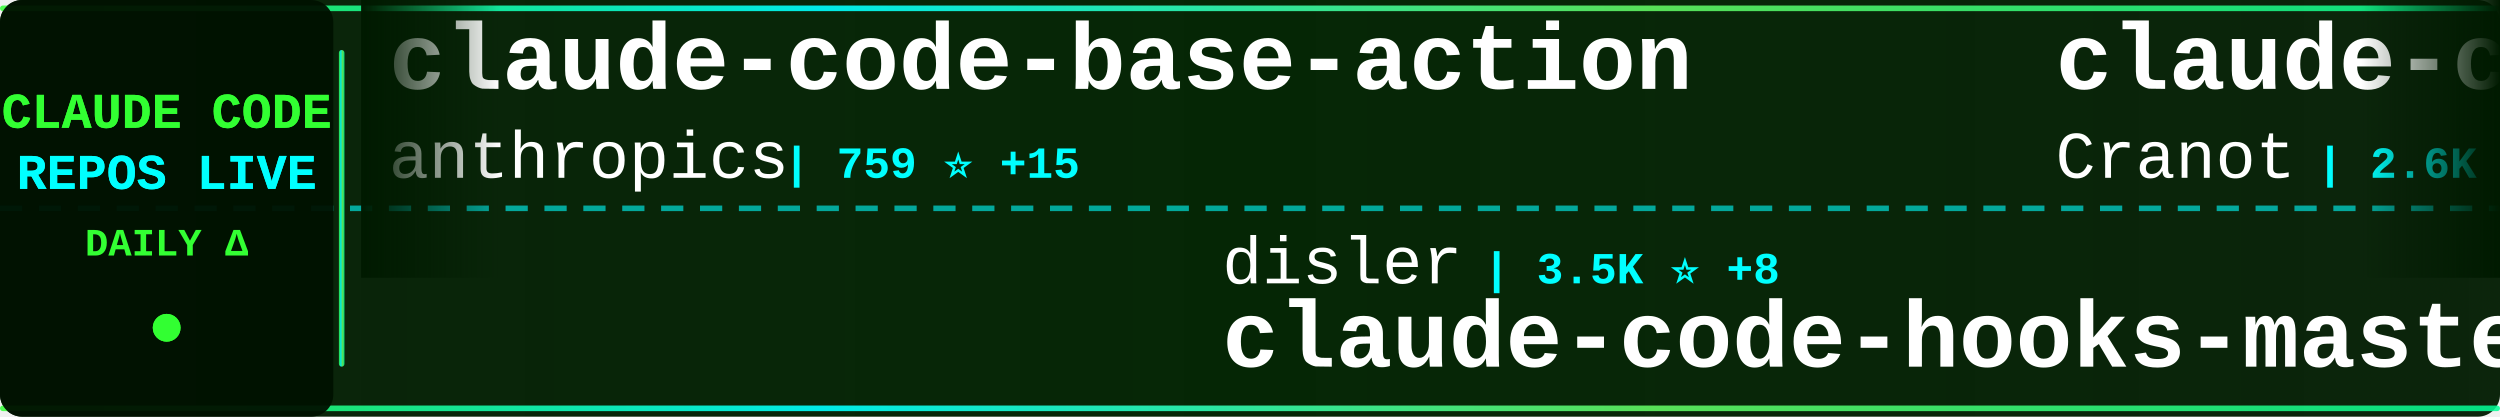
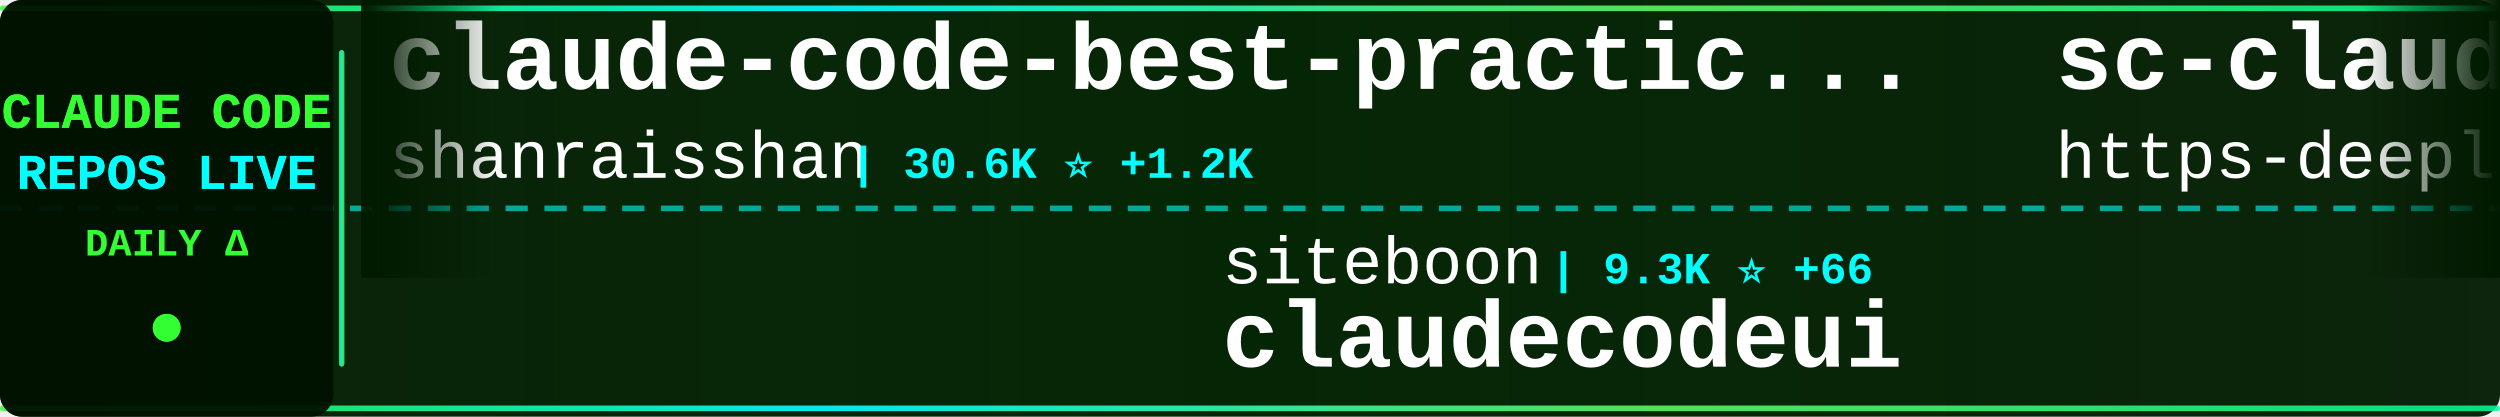
<svg xmlns="http://www.w3.org/2000/svg" width="900" height="150">
  <defs>
    <linearGradient id="tickerBg" x1="0%" y1="0%" x2="100%" y2="0%">
      <stop offset="0%" style="stop-color:#001a00;stop-opacity:0.95" />
      <stop offset="50%" style="stop-color:#002200;stop-opacity:0.98" />
      <stop offset="100%" style="stop-color:#001a00;stop-opacity:0.95" />
    </linearGradient>
    <linearGradient id="borderGrad" x1="0%" y1="0%" x2="100%" y2="0%">
      <stop offset="0%" style="stop-color:#33ff33;stop-opacity:0.85">
        <animate attributeName="stop-opacity" values="0.85;1;0.85" dur="2s" repeatCount="indefinite" />
      </stop>
      <stop offset="33%" style="stop-color:#00ffff;stop-opacity:0.9">
        <animate attributeName="stop-opacity" values="0.9;1;0.9" dur="2.2s" repeatCount="indefinite" />
      </stop>
      <stop offset="66%" style="stop-color:#66ff66;stop-opacity:0.85">
        <animate attributeName="stop-opacity" values="0.85;1;0.85" dur="1.8s" repeatCount="indefinite" />
      </stop>
      <stop offset="100%" style="stop-color:#00ff99;stop-opacity:0.85">
        <animate attributeName="stop-opacity" values="0.85;1;0.85" dur="2s" repeatCount="indefinite" />
      </stop>
    </linearGradient>
    <filter id="textGlow">
      <feGaussianBlur stdDeviation="0.1" result="coloredBlur" />
      <feMerge>
        <feMergeNode in="coloredBlur" />
        <feMergeNode in="SourceGraphic" />
      </feMerge>
    </filter>
    <filter id="metricGlow">
      <feGaussianBlur stdDeviation="0.2" result="coloredBlur" />
      <feMerge>
        <feMergeNode in="coloredBlur" />
        <feMergeNode in="SourceGraphic" />
      </feMerge>
    </filter>
    <linearGradient id="leftFade" x1="0%" y1="0%" x2="100%" y2="0%">
      <stop offset="0%" style="stop-color:#001a00;stop-opacity:1" />
      <stop offset="100%" style="stop-color:#001a00;stop-opacity:0" />
    </linearGradient>
    <linearGradient id="rightFade" x1="0%" y1="0%" x2="100%" y2="0%">
      <stop offset="0%" style="stop-color:#001a00;stop-opacity:0" />
      <stop offset="100%" style="stop-color:#001a00;stop-opacity:1" />
    </linearGradient>
  </defs>
  <rect width="900" height="150" fill="url(#tickerBg)" rx="8" />
  <rect x="0" y="2" width="900" height="2" fill="url(#borderGrad)" rx="1" />
  <rect x="0" y="146" width="900" height="2" fill="url(#borderGrad)" rx="1" />
  <line x1="0" y1="75" x2="900" y2="75" stroke="#00ffff" stroke-width="2" stroke-dasharray="8 6" opacity="0.6" />
  <rect x="0" y="0" width="120" height="150" fill="#001100" opacity="0.95" rx="8" />
  <text x="60" y="46" font-family="'Courier New', monospace" font-size="18" font-weight="bold" fill="#33ff33" text-anchor="middle" filter="url(#textGlow)">
    CLAUDE CODE
  </text>
  <text x="60" y="68" font-family="'Courier New', monospace" font-size="18" font-weight="bold" fill="#00ffff" text-anchor="middle" filter="url(#textGlow)">
    REPOS LIVE
  </text>
  <text x="60" y="92" font-family="'Courier New', monospace" font-size="14" font-weight="bold" fill="#33ff33" text-anchor="middle">
    DAILY Δ
  </text>
  <circle cx="60" cy="118" r="5" fill="#33ff33" filter="url(#metricGlow)">
    <animate attributeName="r" values="4;6;4" dur="1.5s" repeatCount="indefinite" />
    <animate attributeName="opacity" values="0.6;1;0.6" dur="1.5s" repeatCount="indefinite" />
  </circle>
  <rect x="122" y="18" width="2" height="114" fill="url(#borderGrad)" rx="1" />
  <clipPath id="tickerClip">
    <rect x="130" y="0" width="770" height="150" />
  </clipPath>
  <g clip-path="url(#tickerClip)">
    <g id="tickerItems">
      <animateTransform attributeName="transform" attributeType="XML" type="translate" from="0 0" to="-3000 0" dur="54s" repeatCount="indefinite" />
      <g transform="translate(0, 0)">
-         <text x="140" y="32" font-family="'Courier New', monospace" font-size="34" font-weight="bold" fill="#ffffff">claude-code-base-action</text>
-         <text x="140" y="64" font-family="'Courier New', monospace" font-size="24" font-weight="normal" fill="#ffffff" opacity="1.0">anthropics</text>
-         <text x="282" y="64" font-family="'Courier New', monospace" font-size="16" font-weight="bold" fill="#00ffff"> | 759 ⭐ +15</text>
+         <text x="140" y="32" font-family="'Courier New', monospace" font-size="34" font-weight="bold" fill="#ffffff">claude-code-best-practic...</text>
+         <text x="140" y="64" font-family="'Courier New', monospace" font-size="24" font-weight="normal" fill="#ffffff" opacity="1.0">shanraisshan</text>
+         <text x="306" y="64" font-family="'Courier New', monospace" font-size="16" font-weight="bold" fill="#00ffff"> | 30.6K ⭐ +1.2K</text>
      </g>
      <g transform="translate(300, 0)">
-         <text x="140" y="102" font-family="'Courier New', monospace" font-size="24" font-weight="normal" fill="#ffffff" opacity="1.0">disler</text>
-         <text x="234" y="102" font-family="'Courier New', monospace" font-size="16" font-weight="bold" fill="#00ffff"> | 3.5K ⭐ +8</text>
-         <text x="140" y="132" font-family="'Courier New', monospace" font-size="34" font-weight="bold" fill="#ffffff">claude-code-hooks-master...</text>
+         <text x="140" y="102" font-family="'Courier New', monospace" font-size="24" font-weight="normal" fill="#ffffff" opacity="1.0">siteboon</text>
+         <text x="258" y="102" font-family="'Courier New', monospace" font-size="16" font-weight="bold" fill="#00ffff"> | 9.3K ⭐ +66</text>
+         <text x="140" y="132" font-family="'Courier New', monospace" font-size="34" font-weight="bold" fill="#ffffff">claudecodeui</text>
      </g>
      <g transform="translate(600, 0)">
-         <text x="140" y="32" font-family="'Courier New', monospace" font-size="34" font-weight="bold" fill="#ffffff">claude-code-guide</text>
-         <text x="140" y="64" font-family="'Courier New', monospace" font-size="24" font-weight="normal" fill="#ffffff" opacity="1.0">Cranot</text>
-         <text x="234" y="64" font-family="'Courier New', monospace" font-size="16" font-weight="bold" fill="#00ffff"> | 2.6K ⭐ +11</text>
+         <text x="140" y="32" font-family="'Courier New', monospace" font-size="34" font-weight="bold" fill="#ffffff">sc-claude-code-files</text>
+         <text x="140" y="64" font-family="'Courier New', monospace" font-size="24" font-weight="normal" fill="#ffffff" opacity="1.0">https-deeplearning-ai</text>
+         <text x="414" y="64" font-family="'Courier New', monospace" font-size="16" font-weight="bold" fill="#00ffff"> | 470 ⭐</text>
      </g>
      <g transform="translate(900, 0)">
-         <text x="140" y="102" font-family="'Courier New', monospace" font-size="24" font-weight="normal" fill="#ffffff" opacity="1.0">zhukunpenglinyutong</text>
-         <text x="390" y="102" font-family="'Courier New', monospace" font-size="16" font-weight="bold" fill="#00ffff"> | 2.3K ⭐ +29</text>
-         <text x="140" y="132" font-family="'Courier New', monospace" font-size="34" font-weight="bold" fill="#ffffff">idea-claude-code-gui</text>
+         <text x="140" y="102" font-family="'Courier New', monospace" font-size="24" font-weight="normal" fill="#ffffff" opacity="1.0">NanmiCoder</text>
+         <text x="282" y="102" font-family="'Courier New', monospace" font-size="16" font-weight="bold" fill="#00ffff"> | 3.5K ⭐ +2.1K</text>
+         <text x="140" y="132" font-family="'Courier New', monospace" font-size="34" font-weight="bold" fill="#ffffff">claude-code-haha</text>
      </g>
      <g transform="translate(1200, 0)">
-         <text x="140" y="32" font-family="'Courier New', monospace" font-size="34" font-weight="bold" fill="#ffffff">happy</text>
-         <text x="140" y="64" font-family="'Courier New', monospace" font-size="24" font-weight="normal" fill="#ffffff" opacity="1.0">slopus</text>
-         <text x="234" y="64" font-family="'Courier New', monospace" font-size="16" font-weight="bold" fill="#00ffff"> | 16.9K ⭐ +149</text>
+         <text x="140" y="32" font-family="'Courier New', monospace" font-size="34" font-weight="bold" fill="#ffffff">claude-code-sub-agents</text>
+         <text x="140" y="64" font-family="'Courier New', monospace" font-size="24" font-weight="normal" fill="#ffffff" opacity="1.0">lst97</text>
+         <text x="222" y="64" font-family="'Courier New', monospace" font-size="16" font-weight="bold" fill="#00ffff"> | 1.5K ⭐ +5</text>
      </g>
      <g transform="translate(1500, 0)">
        <text x="140" y="102" font-family="'Courier New', monospace" font-size="24" font-weight="normal" fill="#ffffff" opacity="1.0">router-for-me</text>
-         <text x="318" y="102" font-family="'Courier New', monospace" font-size="16" font-weight="bold" fill="#00ffff"> | 22.1K ⭐ +340</text>
+         <text x="318" y="102" font-family="'Courier New', monospace" font-size="16" font-weight="bold" fill="#00ffff"> | 22.2K ⭐ +354</text>
        <text x="140" y="132" font-family="'Courier New', monospace" font-size="34" font-weight="bold" fill="#ffffff">CLIProxyAPI</text>
      </g>
      <g transform="translate(1800, 0)">
-         <text x="140" y="32" font-family="'Courier New', monospace" font-size="34" font-weight="bold" fill="#ffffff">claude-code</text>
-         <text x="140" y="64" font-family="'Courier New', monospace" font-size="24" font-weight="normal" fill="#ffffff" opacity="1.0">lowcortisolprogrammer</text>
-         <text x="414" y="64" font-family="'Courier New', monospace" font-size="16" font-weight="bold" fill="#00ffff"> | 162 ⭐ +27</text>
+         <text x="140" y="32" font-family="'Courier New', monospace" font-size="34" font-weight="bold" fill="#ffffff">Claude-code</text>
+         <text x="140" y="64" font-family="'Courier New', monospace" font-size="24" font-weight="normal" fill="#ffffff" opacity="1.0">zstmfhy</text>
+         <text x="246" y="64" font-family="'Courier New', monospace" font-size="16" font-weight="bold" fill="#00ffff"> | 167 ⭐ +38</text>
      </g>
      <g transform="translate(2100, 0)">
-         <text x="140" y="102" font-family="'Courier New', monospace" font-size="24" font-weight="normal" fill="#ffffff" opacity="1.0">sugyan</text>
-         <text x="234" y="102" font-family="'Courier New', monospace" font-size="16" font-weight="bold" fill="#00ffff"> | 989 ⭐ +4</text>
-         <text x="140" y="132" font-family="'Courier New', monospace" font-size="34" font-weight="bold" fill="#ffffff">claude-code-webui</text>
+         <text x="140" y="102" font-family="'Courier New', monospace" font-size="24" font-weight="normal" fill="#ffffff" opacity="1.0">tanbiralam</text>
+         <text x="282" y="102" font-family="'Courier New', monospace" font-size="16" font-weight="bold" fill="#00ffff"> | 727 ⭐ +380</text>
+         <text x="140" y="132" font-family="'Courier New', monospace" font-size="34" font-weight="bold" fill="#ffffff">claude-code</text>
      </g>
      <g transform="translate(2400, 0)">
-         <text x="140" y="32" font-family="'Courier New', monospace" font-size="34" font-weight="bold" fill="#ffffff">Claude-Code</text>
-         <text x="140" y="64" font-family="'Courier New', monospace" font-size="24" font-weight="normal" fill="#ffffff" opacity="1.0">pengchengneo</text>
-         <text x="306" y="64" font-family="'Courier New', monospace" font-size="16" font-weight="bold" fill="#00ffff"> | 777 ⭐ +225</text>
+         <text x="140" y="32" font-family="'Courier New', monospace" font-size="34" font-weight="bold" fill="#ffffff">ralph-claude-code</text>
+         <text x="140" y="64" font-family="'Courier New', monospace" font-size="24" font-weight="normal" fill="#ffffff" opacity="1.0">frankbria</text>
+         <text x="270" y="64" font-family="'Courier New', monospace" font-size="16" font-weight="bold" fill="#00ffff"> | 8.3K ⭐ +29</text>
      </g>
      <g transform="translate(2700, 0)">
-         <text x="140" y="102" font-family="'Courier New', monospace" font-size="24" font-weight="normal" fill="#ffffff" opacity="1.0">shanraisshan</text>
-         <text x="306" y="102" font-family="'Courier New', monospace" font-size="16" font-weight="bold" fill="#00ffff"> | 30.5K ⭐ +1.6K</text>
-         <text x="140" y="132" font-family="'Courier New', monospace" font-size="34" font-weight="bold" fill="#ffffff">claude-code-best-practic...</text>
+         <text x="140" y="102" font-family="'Courier New', monospace" font-size="24" font-weight="normal" fill="#ffffff" opacity="1.0">KimYx0207</text>
+         <text x="270" y="102" font-family="'Courier New', monospace" font-size="16" font-weight="bold" fill="#00ffff"> | 2.8K ⭐ +169</text>
+         <text x="140" y="132" font-family="'Courier New', monospace" font-size="34" font-weight="bold" fill="#ffffff">Claude-Code-x-OpenClaw-G...</text>
      </g>
      <g transform="translate(3000, 0)">
-         <text x="140" y="32" font-family="'Courier New', monospace" font-size="34" font-weight="bold" fill="#ffffff">claude-code-base-action</text>
-         <text x="140" y="64" font-family="'Courier New', monospace" font-size="24" font-weight="normal" fill="#ffffff" opacity="1.0">anthropics</text>
-         <text x="282" y="64" font-family="'Courier New', monospace" font-size="16" font-weight="bold" fill="#00ffff"> | 759 ⭐ +15</text>
+         <text x="140" y="32" font-family="'Courier New', monospace" font-size="34" font-weight="bold" fill="#ffffff">claude-code-best-practic...</text>
+         <text x="140" y="64" font-family="'Courier New', monospace" font-size="24" font-weight="normal" fill="#ffffff" opacity="1.0">shanraisshan</text>
+         <text x="306" y="64" font-family="'Courier New', monospace" font-size="16" font-weight="bold" fill="#00ffff"> | 30.6K ⭐ +1.2K</text>
      </g>
      <g transform="translate(3300, 0)">
-         <text x="140" y="102" font-family="'Courier New', monospace" font-size="24" font-weight="normal" fill="#ffffff" opacity="1.0">disler</text>
-         <text x="234" y="102" font-family="'Courier New', monospace" font-size="16" font-weight="bold" fill="#00ffff"> | 3.5K ⭐ +8</text>
-         <text x="140" y="132" font-family="'Courier New', monospace" font-size="34" font-weight="bold" fill="#ffffff">claude-code-hooks-master...</text>
+         <text x="140" y="102" font-family="'Courier New', monospace" font-size="24" font-weight="normal" fill="#ffffff" opacity="1.0">siteboon</text>
+         <text x="258" y="102" font-family="'Courier New', monospace" font-size="16" font-weight="bold" fill="#00ffff"> | 9.3K ⭐ +66</text>
+         <text x="140" y="132" font-family="'Courier New', monospace" font-size="34" font-weight="bold" fill="#ffffff">claudecodeui</text>
      </g>
      <g transform="translate(3600, 0)">
-         <text x="140" y="32" font-family="'Courier New', monospace" font-size="34" font-weight="bold" fill="#ffffff">claude-code-guide</text>
-         <text x="140" y="64" font-family="'Courier New', monospace" font-size="24" font-weight="normal" fill="#ffffff" opacity="1.0">Cranot</text>
-         <text x="234" y="64" font-family="'Courier New', monospace" font-size="16" font-weight="bold" fill="#00ffff"> | 2.6K ⭐ +11</text>
+         <text x="140" y="32" font-family="'Courier New', monospace" font-size="34" font-weight="bold" fill="#ffffff">sc-claude-code-files</text>
+         <text x="140" y="64" font-family="'Courier New', monospace" font-size="24" font-weight="normal" fill="#ffffff" opacity="1.0">https-deeplearning-ai</text>
+         <text x="414" y="64" font-family="'Courier New', monospace" font-size="16" font-weight="bold" fill="#00ffff"> | 470 ⭐</text>
      </g>
      <g transform="translate(3900, 0)">
-         <text x="140" y="102" font-family="'Courier New', monospace" font-size="24" font-weight="normal" fill="#ffffff" opacity="1.0">zhukunpenglinyutong</text>
-         <text x="390" y="102" font-family="'Courier New', monospace" font-size="16" font-weight="bold" fill="#00ffff"> | 2.3K ⭐ +29</text>
-         <text x="140" y="132" font-family="'Courier New', monospace" font-size="34" font-weight="bold" fill="#ffffff">idea-claude-code-gui</text>
+         <text x="140" y="102" font-family="'Courier New', monospace" font-size="24" font-weight="normal" fill="#ffffff" opacity="1.0">NanmiCoder</text>
+         <text x="282" y="102" font-family="'Courier New', monospace" font-size="16" font-weight="bold" fill="#00ffff"> | 3.5K ⭐ +2.1K</text>
+         <text x="140" y="132" font-family="'Courier New', monospace" font-size="34" font-weight="bold" fill="#ffffff">claude-code-haha</text>
      </g>
    </g>
  </g>
  <rect x="130" y="0" width="50" height="100" fill="url(#leftFade)" />
  <rect x="850" y="0" width="50" height="100" fill="url(#rightFade)" />
</svg>
